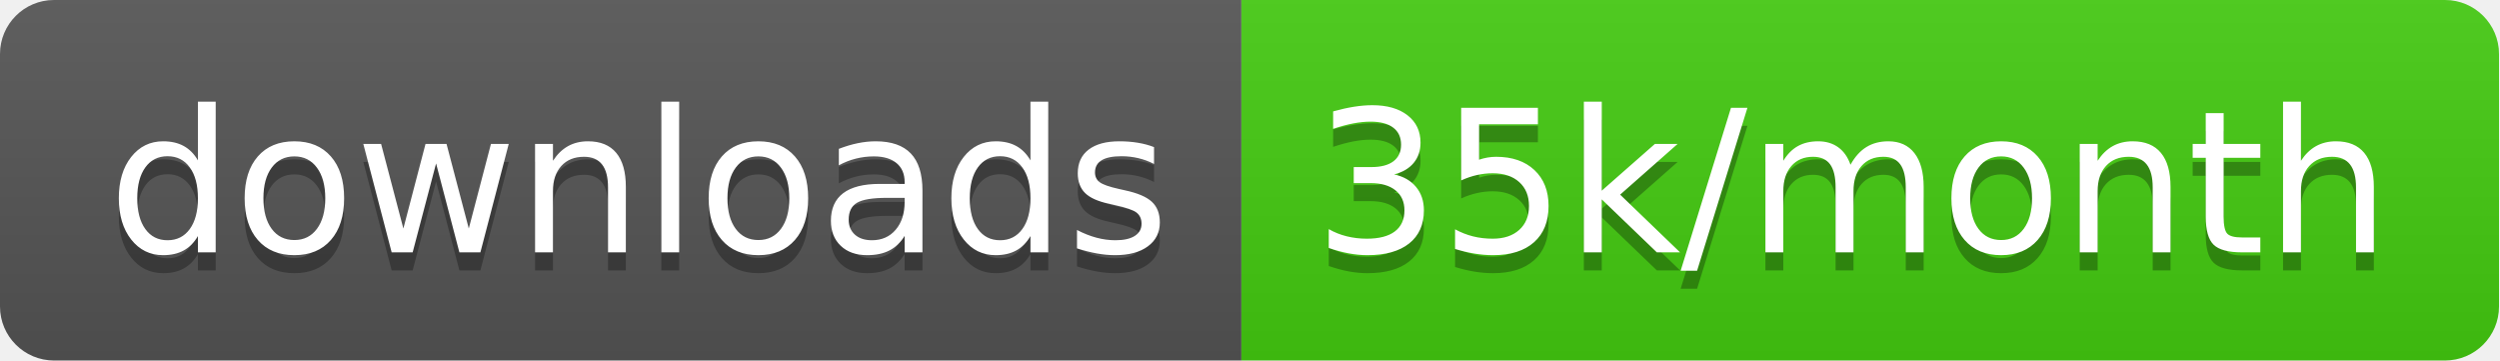
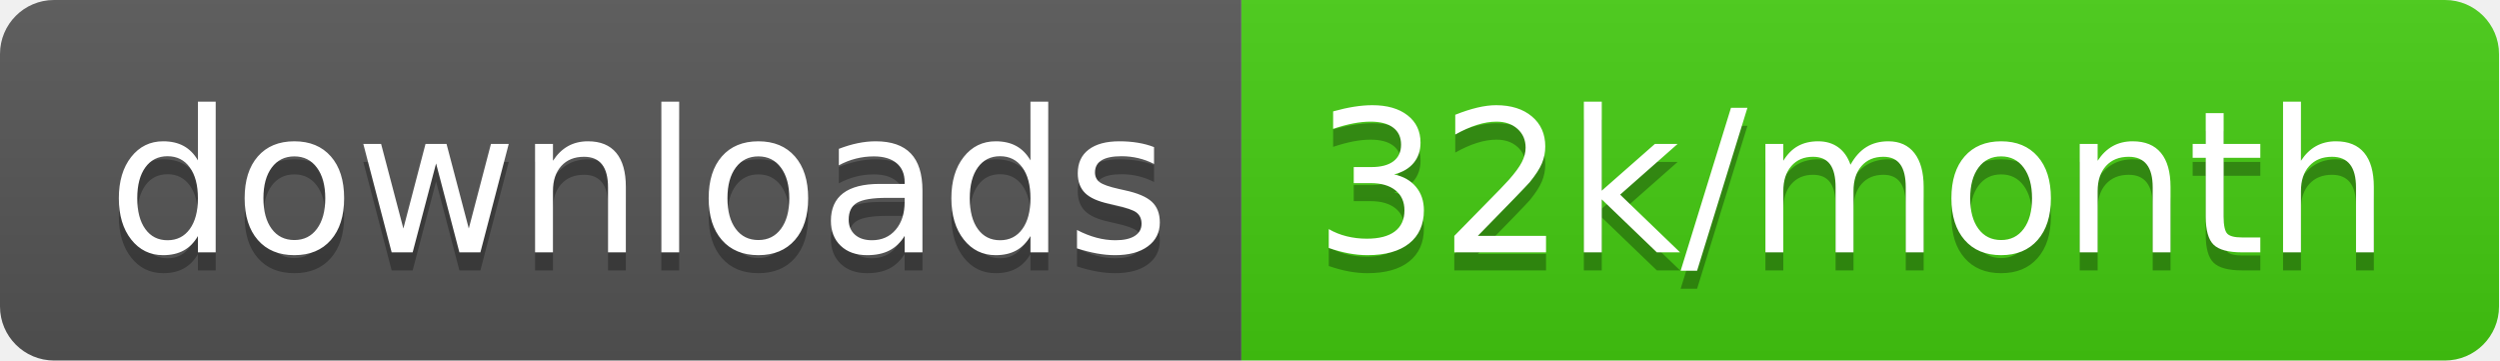
<svg xmlns="http://www.w3.org/2000/svg" width="138.7" height="20">
  <linearGradient id="smooth" x2="0" y2="100%">
    <stop offset="0" stop-color="#bbb" stop-opacity=".1" />
    <stop offset="1" stop-opacity=".1" />
  </linearGradient>
  <clipPath id="round">
    <rect width="138.7" height="20" rx="3" fill="#fff" />
  </clipPath>
  <g clip-path="url(#round)">
    <rect width="68.9" height="20" fill="#555" />
    <rect x="68.9" width="69.8" height="20" fill="#4c1" />
    <rect width="138.7" height="20" fill="url(#smooth)" />
  </g>
  <g fill="#fff" text-anchor="middle" font-family="DejaVu Sans,Verdana,Geneva,sans-serif" font-size="110">
    <text x="354.5" y="150" fill="#010101" fill-opacity=".3" transform="scale(0.1)" textLength="589.0" lengthAdjust="spacing">downloads</text>
    <text x="354.5" y="140" transform="scale(0.1)" textLength="589.0" lengthAdjust="spacing">downloads</text>
-     <text x="1028.0" y="150" fill="#010101" fill-opacity=".3" transform="scale(0.1)" textLength="598.0" lengthAdjust="spacing">35k/month</text>
-     <text x="1028.0" y="140" transform="scale(0.1)" textLength="598.0" lengthAdjust="spacing">35k/month</text>
+     <text x="1028.0" y="150" fill="#010101" fill-opacity=".3" transform="scale(0.1)" textLength="598.0" lengthAdjust="spacing">32k/month</text>
+     <text x="1028.0" y="140" transform="scale(0.1)" textLength="598.0" lengthAdjust="spacing">32k/month</text>
  </g>
</svg>
